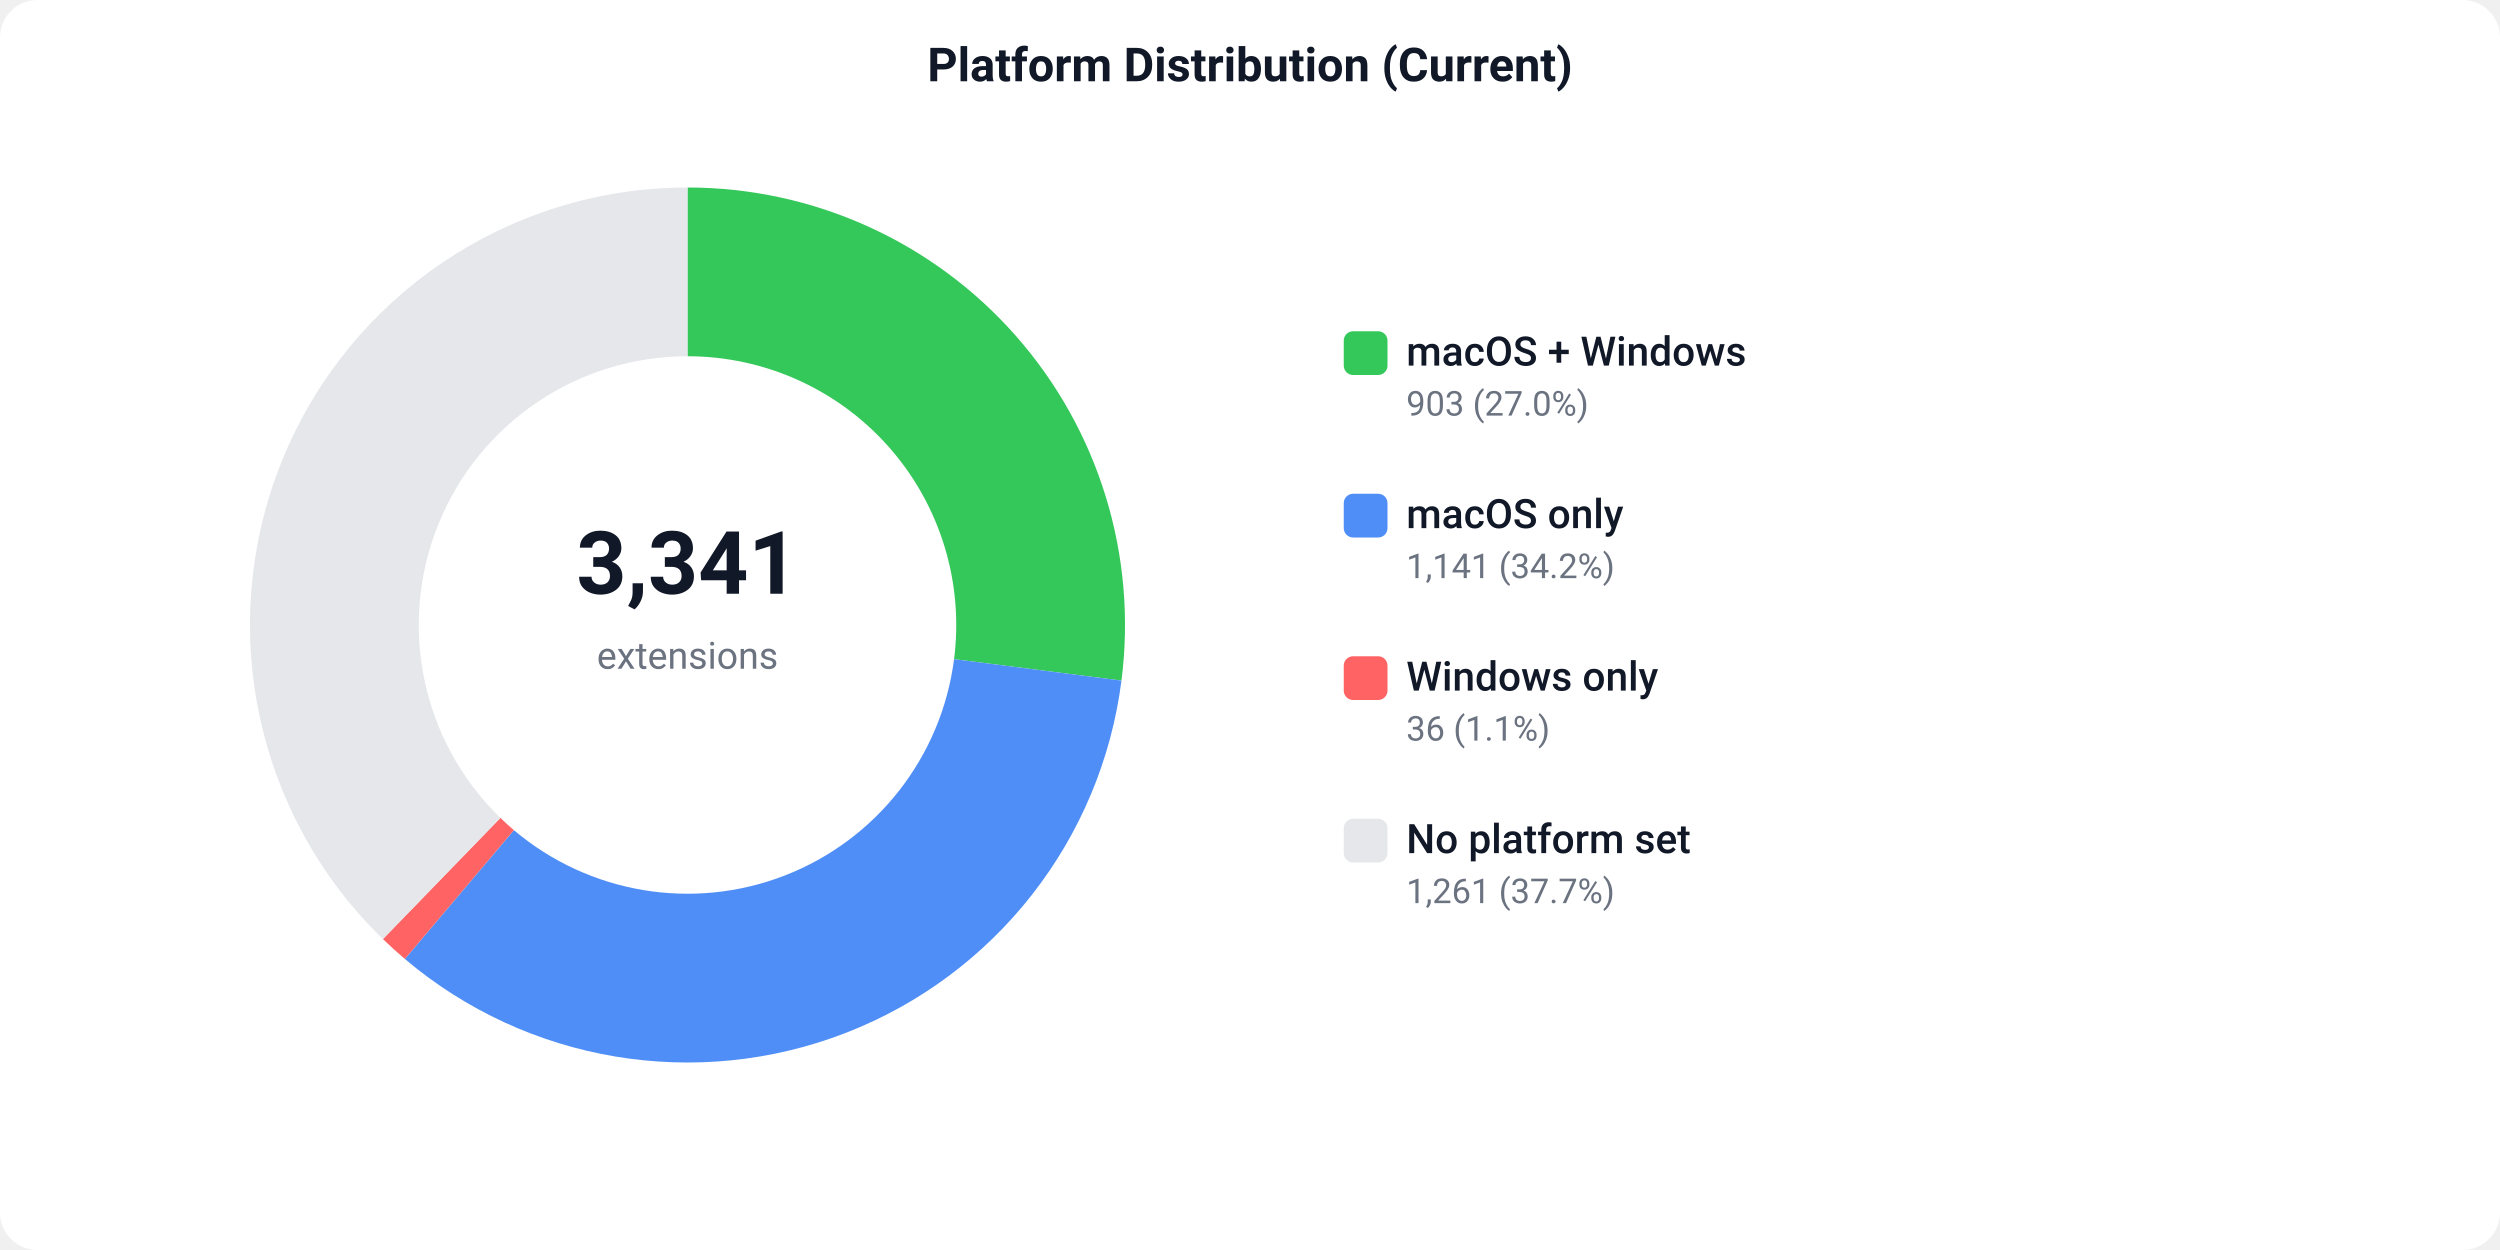
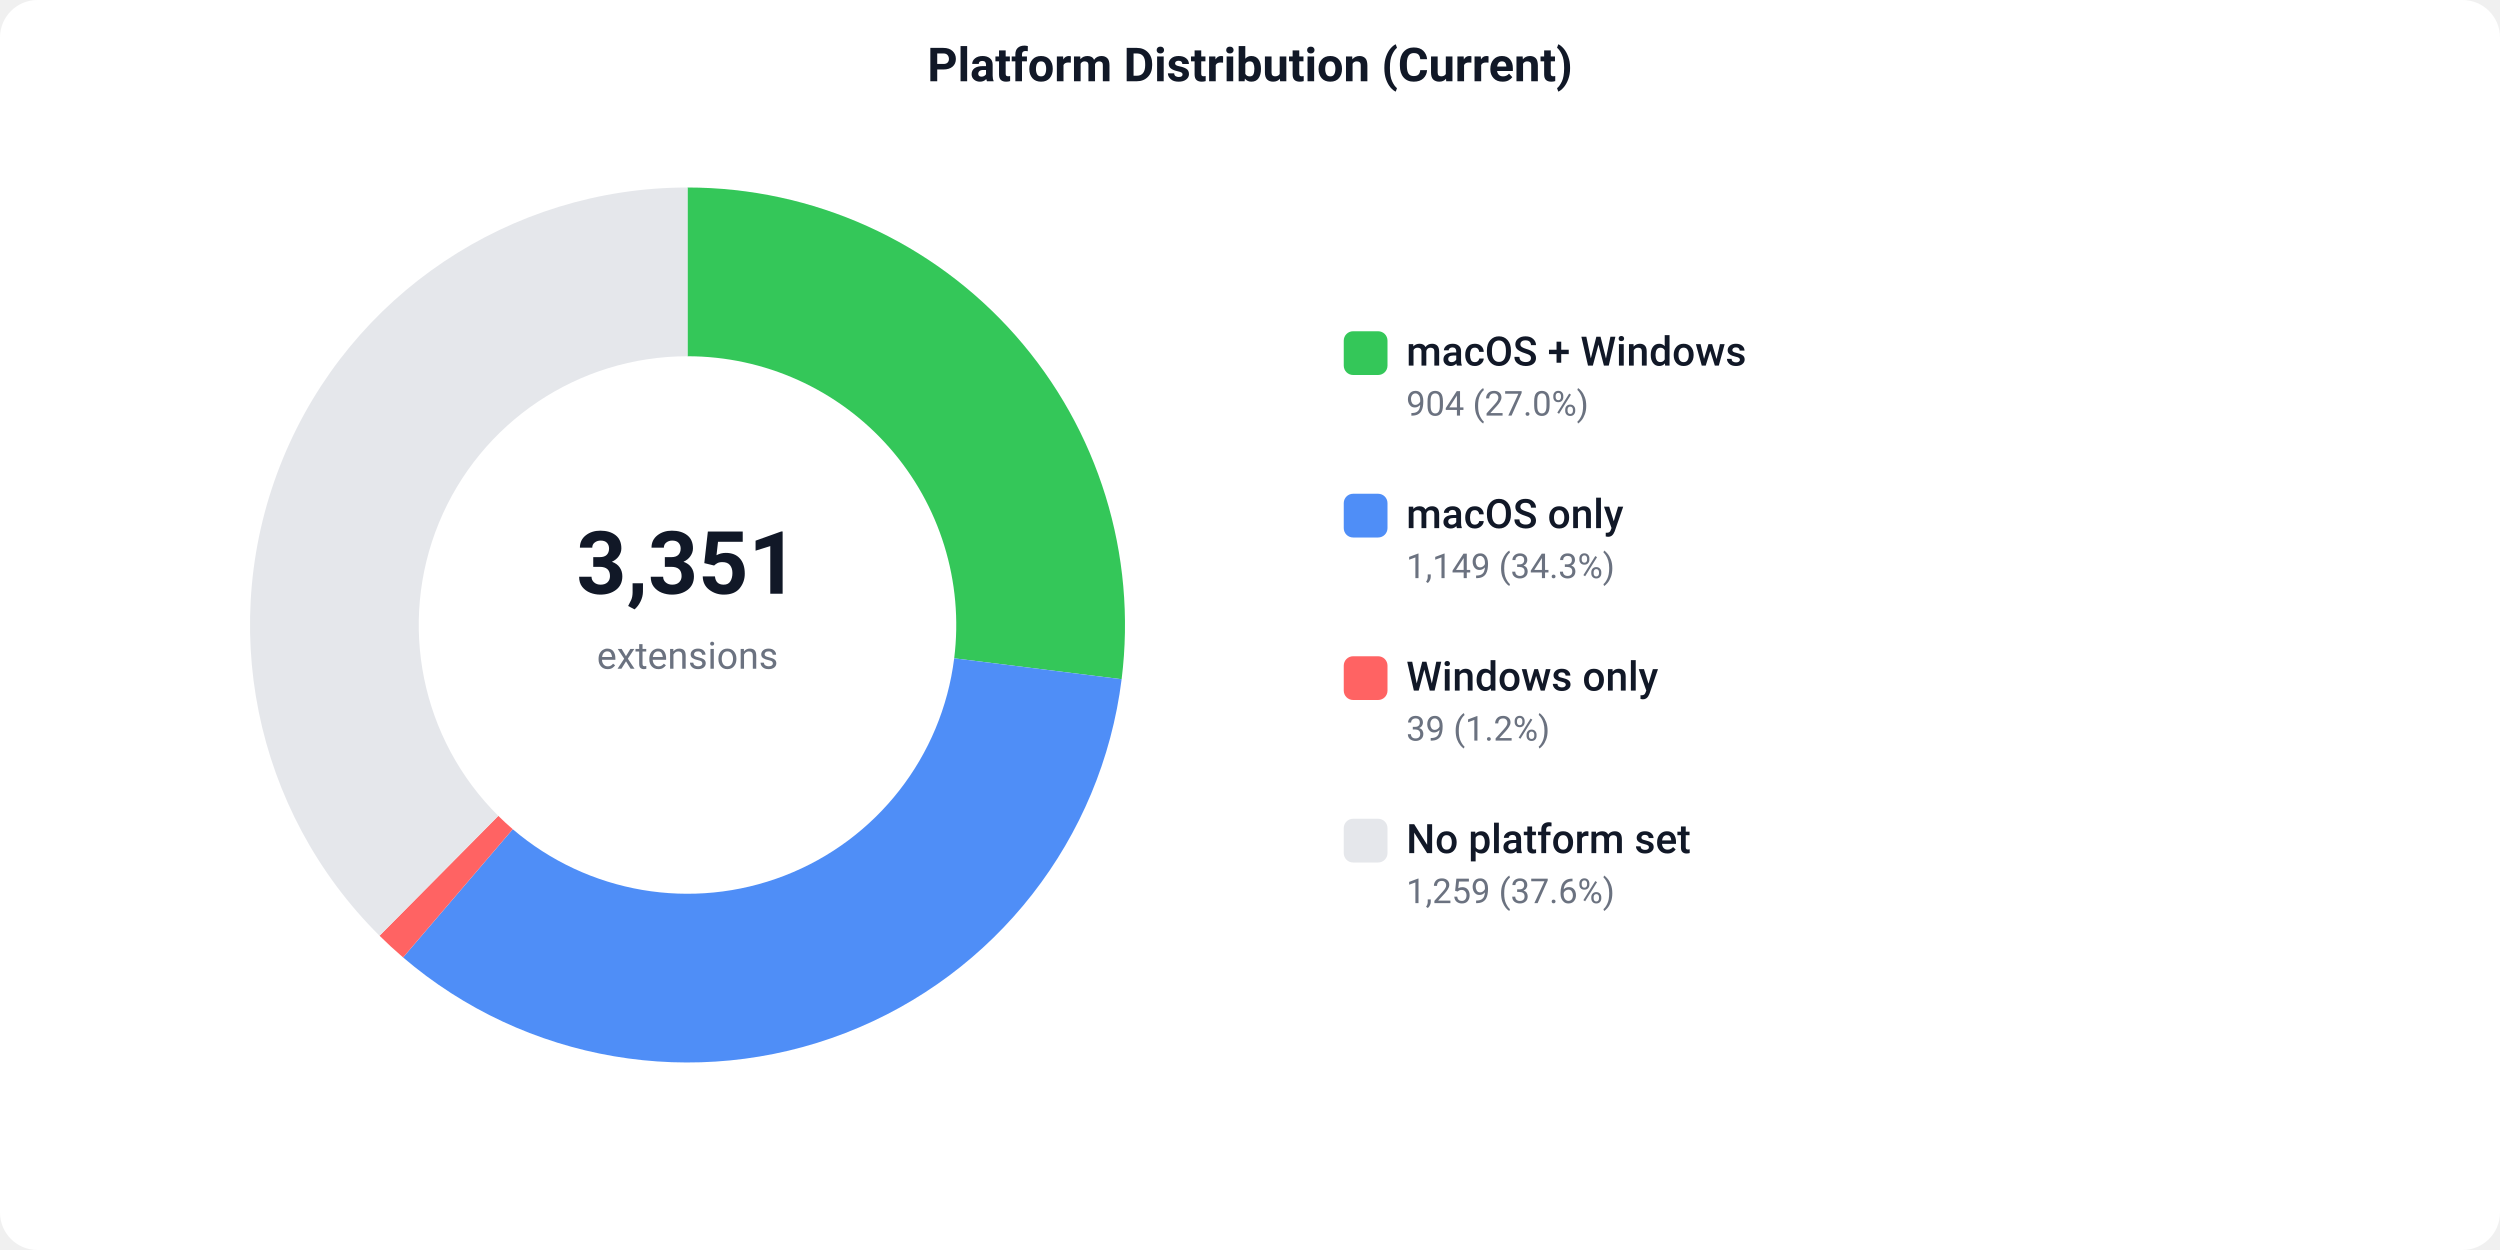
<svg xmlns="http://www.w3.org/2000/svg" width="800" height="400" viewBox="0 0 800 400">
  <defs>
    <style>text { font-family: -apple-system, BlinkMacSystemFont, 'Segoe UI', Roboto, sans-serif; }</style>
  </defs>
  <rect width="800" height="400" fill="#ffffff" rx="12" />
  <text x="400" y="26" text-anchor="middle" font-size="15" font-weight="600" fill="#111827">Platform Distribution (Current)</text>
-   <path d="M 220.00 60.00 A 140 140 0 0 1 358.87 217.79 L 305.30 210.93 A 86 86 0 0 0 220.00 114.00 Z" fill="#34C759" />
-   <path d="M 358.87 217.79 A 140 140 0 0 1 129.55 306.86 L 164.44 265.64 A 86 86 0 0 0 305.30 210.93 Z" fill="#4F8EF7" />
-   <path d="M 129.55 306.86 A 140 140 0 0 1 122.53 300.50 L 160.13 261.73 A 86 86 0 0 0 164.44 265.64 Z" fill="#FF6363" />
-   <path d="M 122.53 300.50 A 140 140 0 0 1 220.00 60.00 L 220.00 114.00 A 86 86 0 0 0 160.13 261.73 Z" fill="#e5e7eb" />
-   <text x="220" y="190" text-anchor="middle" font-size="28" font-weight="700" fill="#111827">3,341</text>
+   <path d="M 220.00 60.00 A 140 140 0 0 1 358.92 217.35 L 305.34 210.66 A 86 86 0 0 0 220.00 114.00 Z" fill="#34C759" />
+   <path d="M 358.92 217.35 A 140 140 0 0 1 128.98 306.37 L 164.08 265.34 A 86 86 0 0 0 305.34 210.66 Z" fill="#4F8EF7" />
+   <path d="M 128.98 306.37 A 140 140 0 0 1 121.45 299.43 L 159.46 261.08 A 86 86 0 0 0 164.08 265.34 Z" fill="#FF6363" />
+   <path d="M 121.45 299.43 A 140 140 0 0 1 220.00 60.00 L 220.00 114.00 A 86 86 0 0 0 159.46 261.08 Z" fill="#e5e7eb" />
+   <text x="220" y="190" text-anchor="middle" font-size="28" font-weight="700" fill="#111827">3,351</text>
  <text x="220" y="214" text-anchor="middle" font-size="12" fill="#6b7280">extensions</text>
  <rect x="430" y="106" width="14" height="14" fill="#34C759" rx="3" />
  <text x="450" y="117" font-size="13" font-weight="500" fill="#111827">macOS + Windows</text>
-   <text x="450" y="133" font-size="11" fill="#6b7280">903 (27.0%)</text>
+   <text x="450" y="133" font-size="11" fill="#6b7280">904 (27.0%)</text>
  <rect x="430" y="158" width="14" height="14" fill="#4F8EF7" rx="3" />
  <text x="450" y="169" font-size="13" font-weight="500" fill="#111827">macOS only</text>
-   <text x="450" y="185" font-size="11" fill="#6b7280">1,141 (34.2%)</text>
+   <text x="450" y="185" font-size="11" fill="#6b7280">1,149 (34.3%)</text>
  <rect x="430" y="210" width="14" height="14" fill="#FF6363" rx="3" />
  <text x="450" y="221" font-size="13" font-weight="500" fill="#111827">Windows only</text>
-   <text x="450" y="237" font-size="11" fill="#6b7280">36 (1.1%)</text>
+   <text x="450" y="237" font-size="11" fill="#6b7280">39 (1.2%)</text>
  <rect x="430" y="262" width="14" height="14" fill="#e5e7eb" rx="3" />
  <text x="450" y="273" font-size="13" font-weight="500" fill="#111827">No platform set</text>
-   <text x="450" y="289" font-size="11" fill="#6b7280">1,261 (37.7%)</text>
+   <text x="450" y="289" font-size="11" fill="#6b7280">1,259 (37.6%)</text>
</svg>
